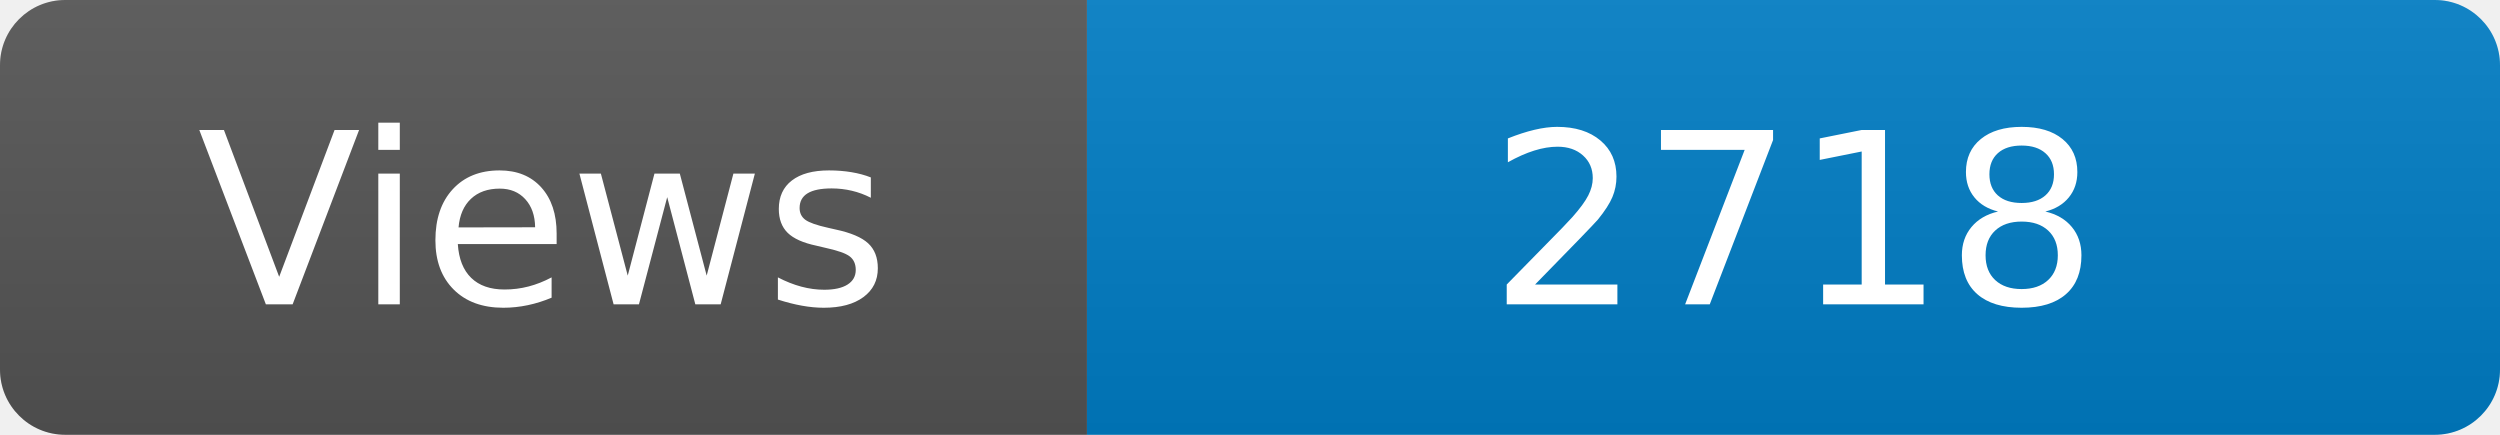
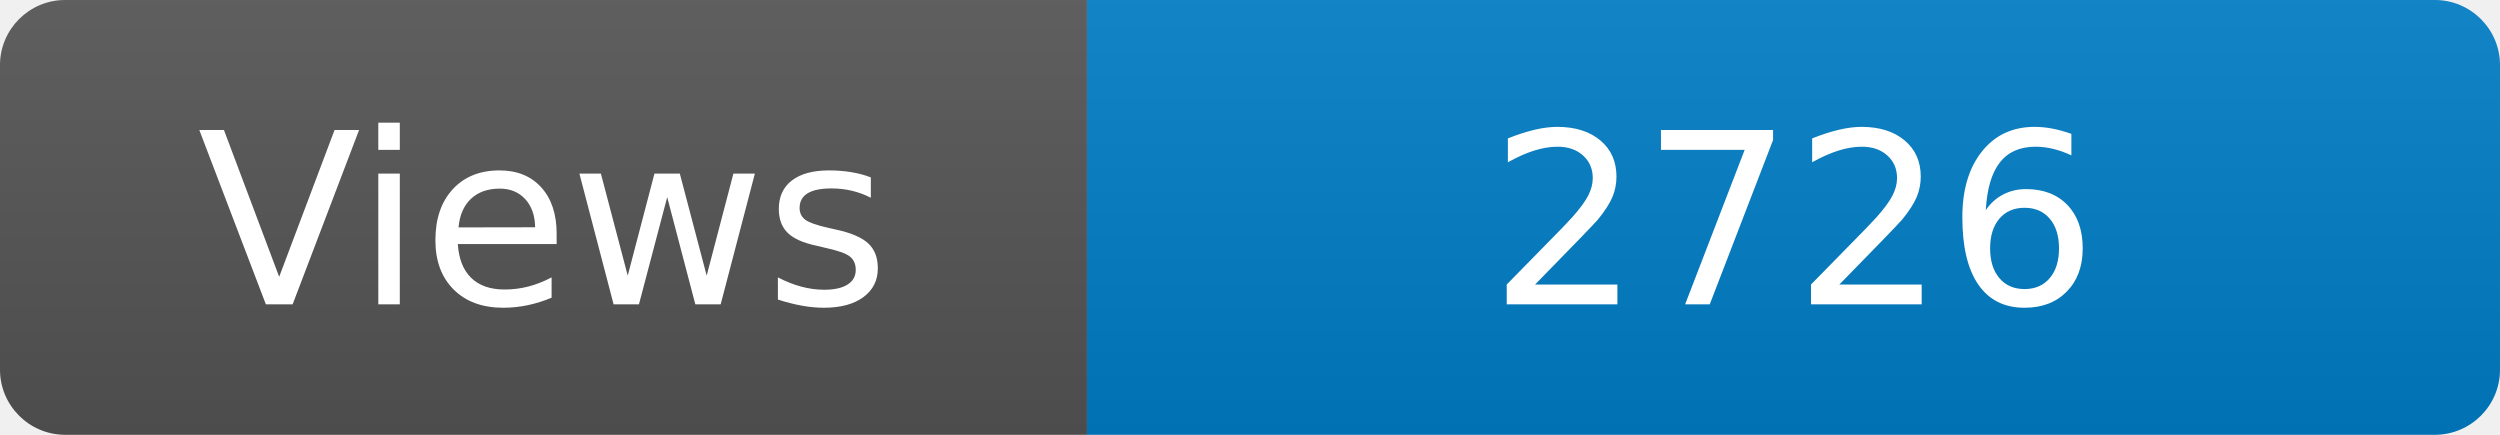
<svg xmlns="http://www.w3.org/2000/svg" width="115" height="20" role="img" aria-label="Maintained?: yes">
  <linearGradient id="s" x2="0" y2="100%">
    <stop offset="0" stop-color="#bbb" stop-opacity=".1" />
    <stop offset="1" stop-opacity=".1" />
  </linearGradient>
  <clipPath id="r">
    <rect width="115" height="20" rx="3" fill="#fff" />
  </clipPath>
  <g clip-path="url(#r)">
    <rect width="50" height="20" fill="#555" />
    <rect x="50" width="160" height="20" fill="#007ec6" />
    <rect width="115" height="20" fill="url(#s)" />
  </g>
  <g fill="#fff" text-anchor="middle" font-family="Verdana,Geneva,DejaVu Sans,sans-serif" font-size="110">
    <text x="250" y="140" transform="scale(.1)" fill="#fff">Views</text>
-     <text x="825" y="140" transform="scale(.1)" fill="#fff">2718</text>
+     <text x="825" y="140" transform="scale(.1)" fill="#fff">2726</text>
  </g>
</svg>
